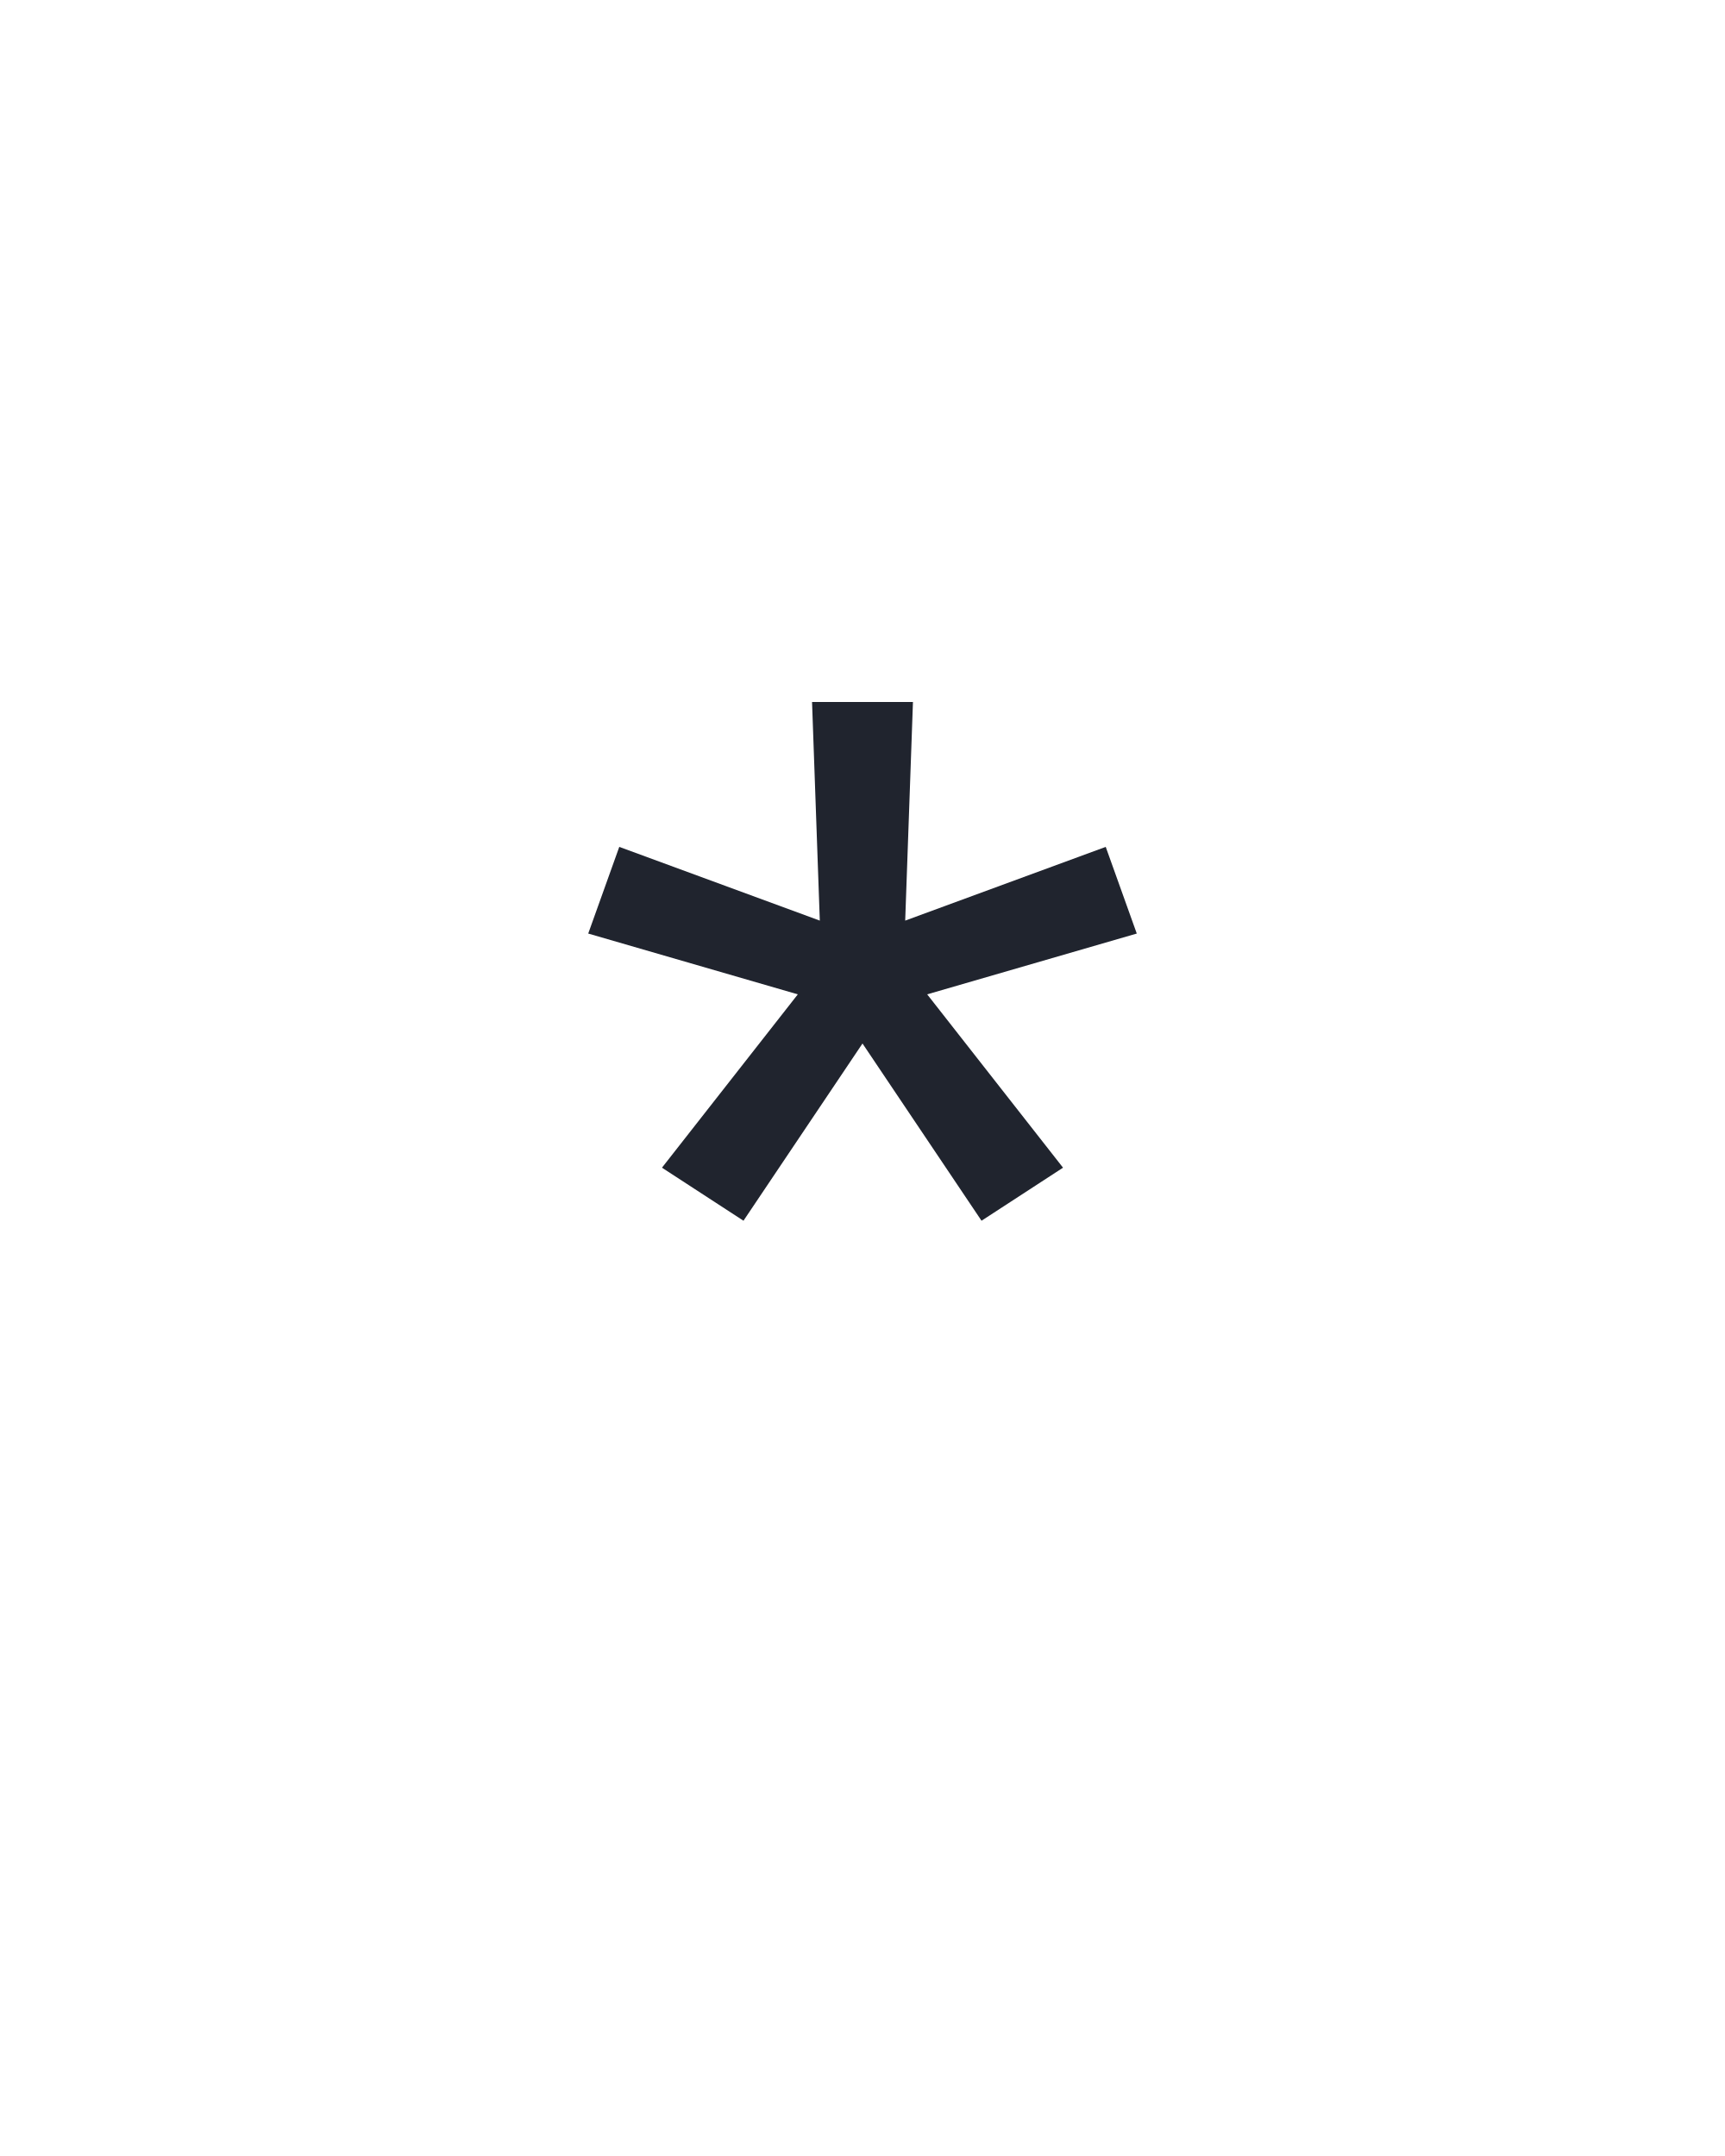
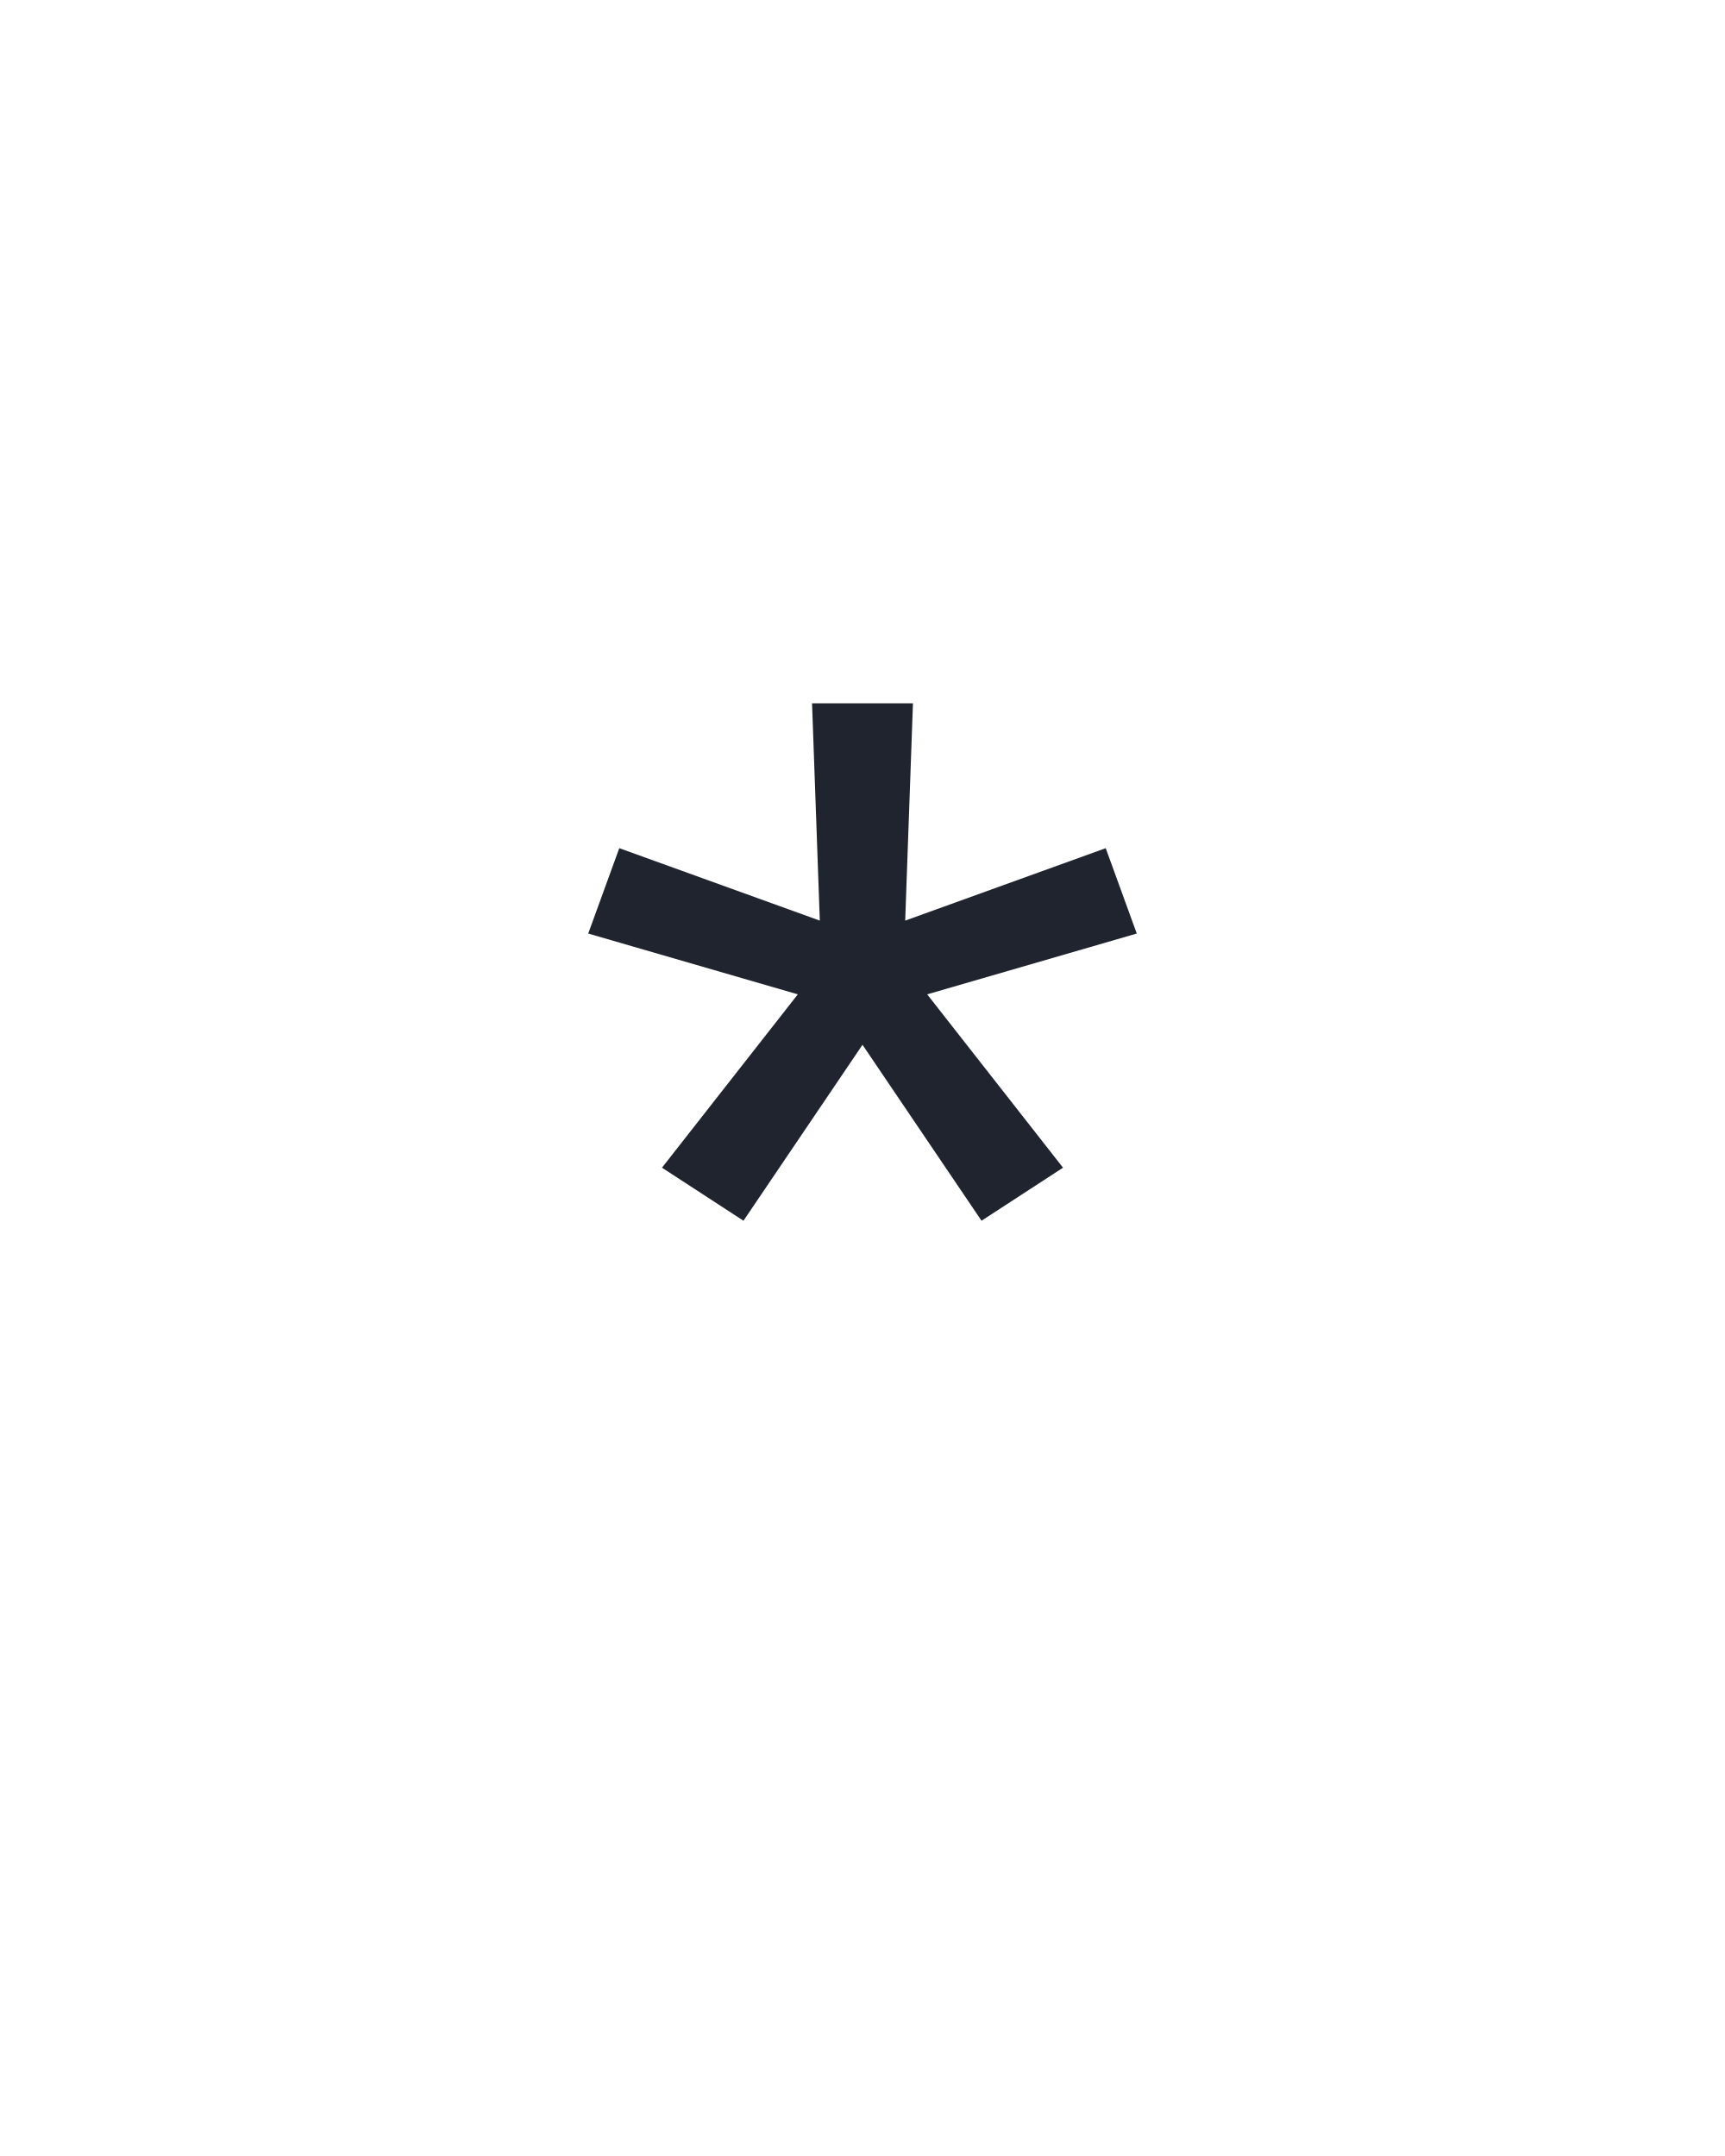
<svg xmlns="http://www.w3.org/2000/svg" height="160" viewBox="0 0 128 160" width="128">
  <defs>
-     <path d="M 158 -150 L 95 -191 L 200 -325 L 38 -372 L 62 -439 L 217 -382 L 211 -551 L 289 -551 L 283 -382 L 438 -439 L 462 -372 L 300 -325 L 405 -191 L 342 -150 L 250 -287 Z " id="path1" />
+     <path d="M 158 -150 L 95 -191 L 200 -325 L 38 -372 L 62 -438 L 217 -382 L 211 -550 L 289 -550 L 283 -382 L 438 -438 L 462 -372 L 300 -325 L 405 -191 L 342 -150 L 250 -286 Z " id="path1" />
  </defs>
  <g>
    <g data-source-text="*" fill="#20242e" transform="translate(40 104.992) rotate(0) scale(0.09599999)">
      <use href="#path1" transform="translate(0 0)" />
    </g>
  </g>
</svg>
